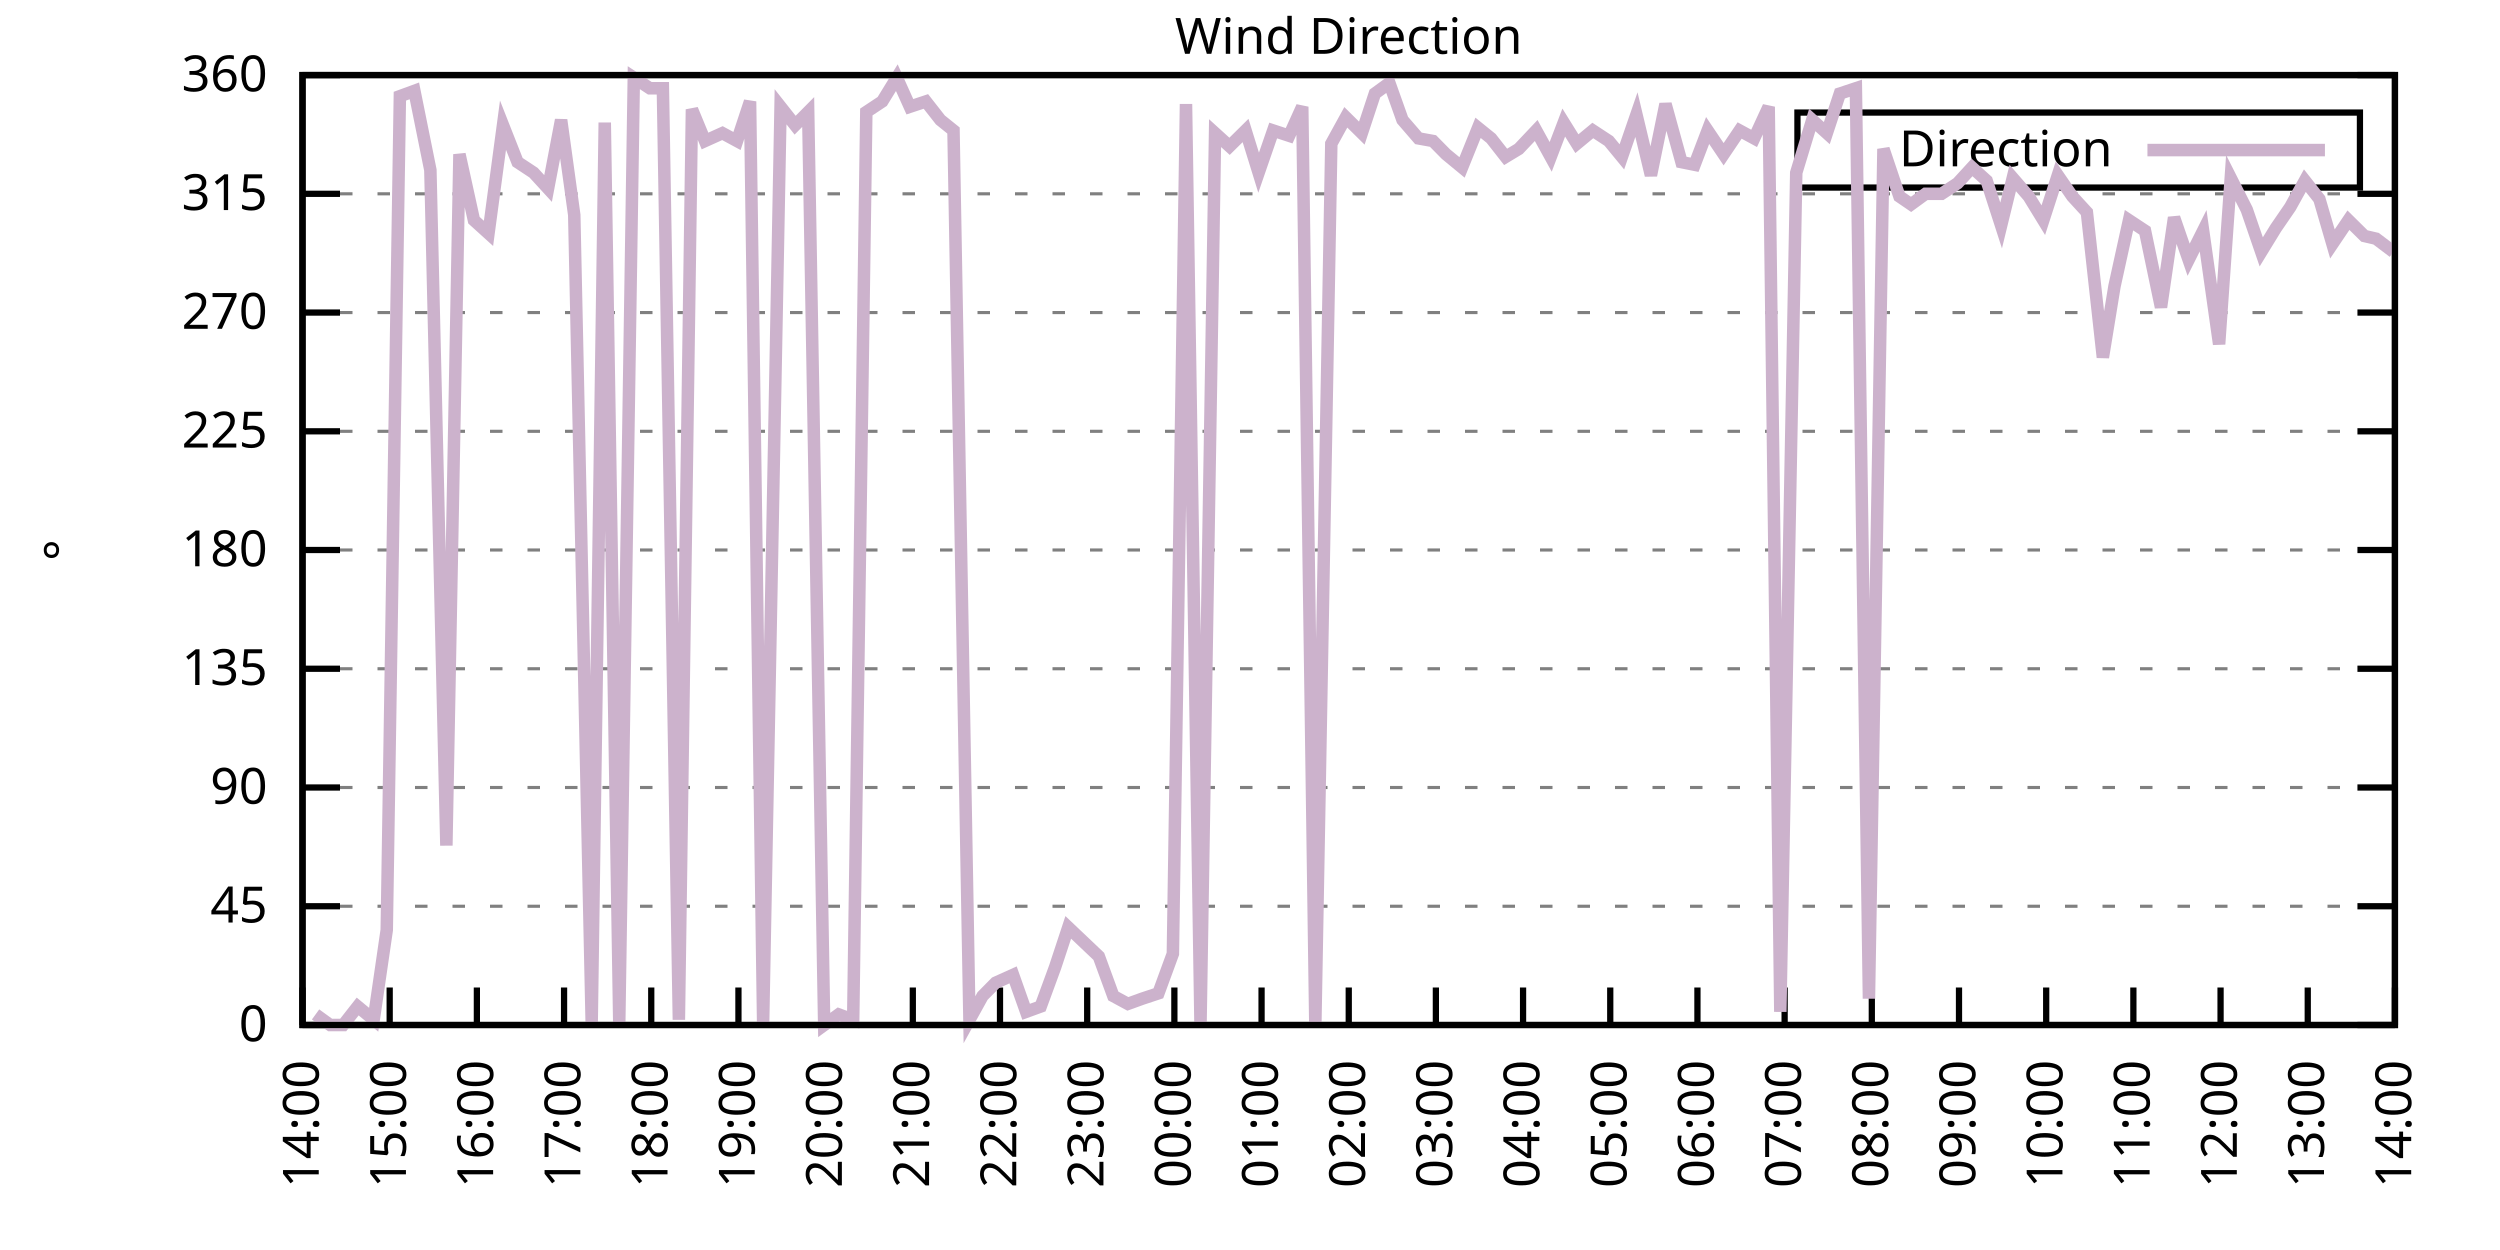
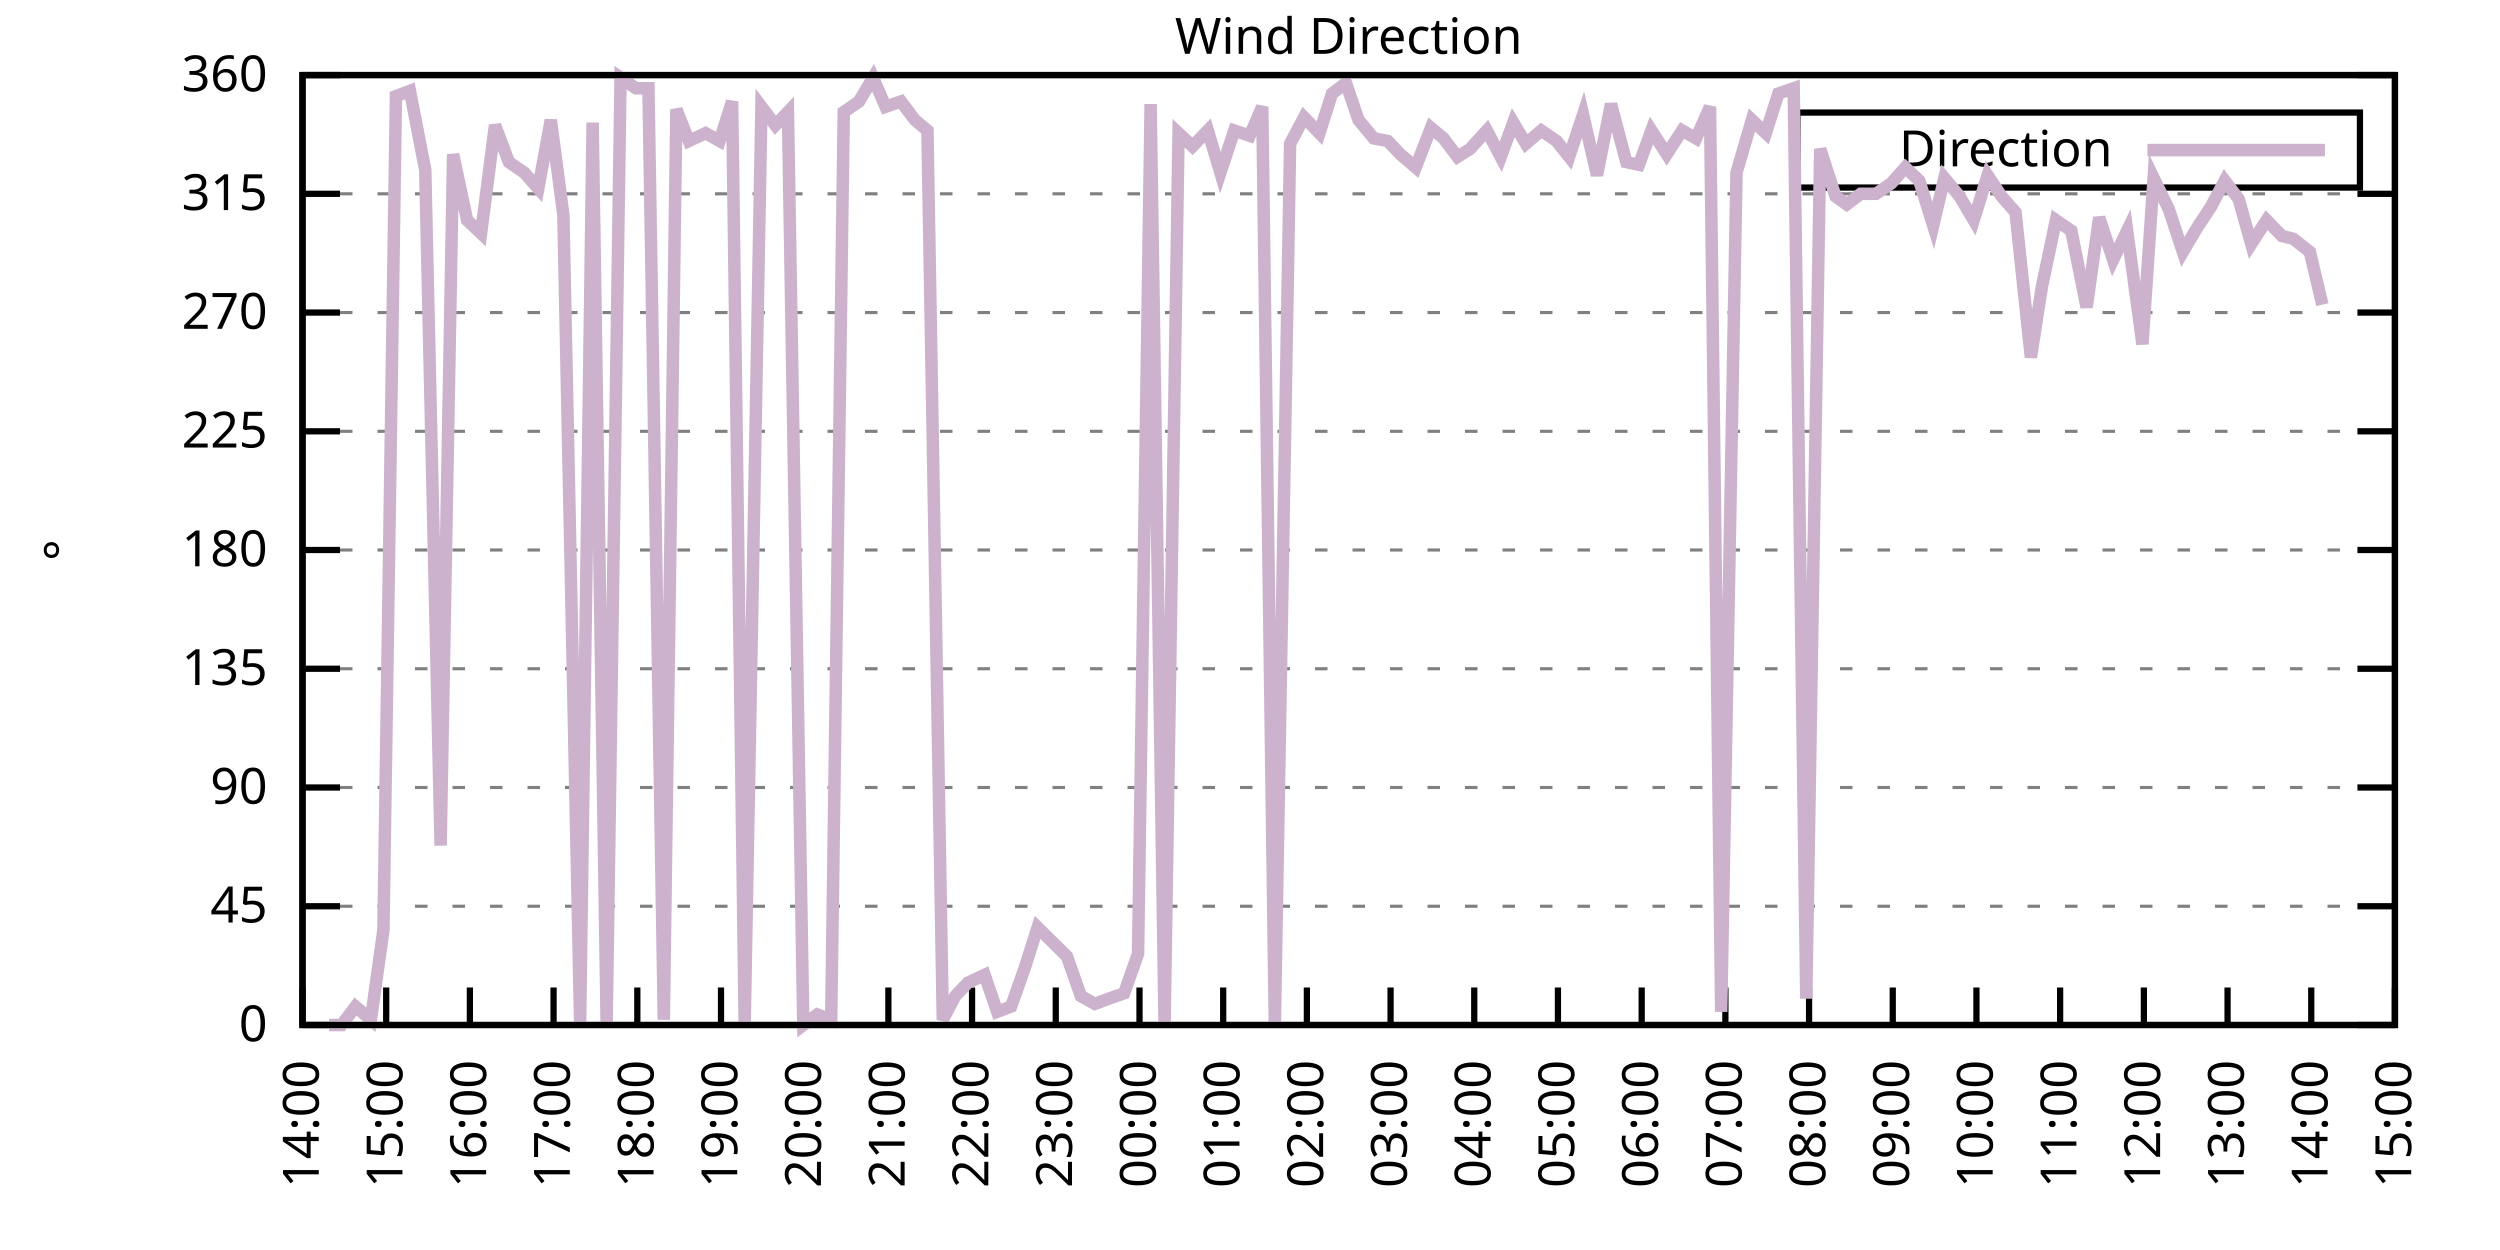
<svg xmlns="http://www.w3.org/2000/svg" xmlns:xlink="http://www.w3.org/1999/xlink" width="400" height="200" viewBox="0 0 400 200">
  <g id="gnuplot_canvas">
    <rect x="0" y="0" width="400" height="200" fill="none" />
    <defs>
      <circle id="gpDot" r="0.5" stroke-width="0.5" stroke="currentColor" />
      <path id="gpPt0" stroke-width="0.333" stroke="currentColor" d="M-1,0 h2 M0,-1 v2" />
      <path id="gpPt1" stroke-width="0.333" stroke="currentColor" d="M-1,-1 L1,1 M1,-1 L-1,1" />
      <path id="gpPt2" stroke-width="0.333" stroke="currentColor" d="M-1,0 L1,0 M0,-1 L0,1 M-1,-1 L1,1 M-1,1 L1,-1" />
      <rect id="gpPt3" stroke-width="0.333" stroke="currentColor" x="-1" y="-1" width="2" height="2" />
      <rect id="gpPt4" stroke-width="0.333" stroke="currentColor" fill="currentColor" x="-1" y="-1" width="2" height="2" />
      <circle id="gpPt5" stroke-width="0.333" stroke="currentColor" cx="0" cy="0" r="1" />
      <use xlink:href="#gpPt5" id="gpPt6" fill="currentColor" stroke="none" />
      <path id="gpPt7" stroke-width="0.333" stroke="currentColor" d="M0,-1.33 L-1.33,0.67 L1.33,0.67 z" />
      <use xlink:href="#gpPt7" id="gpPt8" fill="currentColor" stroke="none" />
      <use xlink:href="#gpPt7" id="gpPt9" stroke="currentColor" transform="rotate(180)" />
      <use xlink:href="#gpPt9" id="gpPt10" fill="currentColor" stroke="none" />
      <use xlink:href="#gpPt3" id="gpPt11" stroke="currentColor" transform="rotate(45)" />
      <use xlink:href="#gpPt11" id="gpPt12" fill="currentColor" stroke="none" />
      <path id="gpPt13" stroke-width="0.333" stroke="currentColor" d="M0,1.330 L1.265,0.411 L0.782,-1.067 L-0.782,-1.076 L-1.265,0.411 z" />
      <use xlink:href="#gpPt13" id="gpPt14" fill="currentColor" stroke="none" />
      <filter id="textbox" filterUnits="objectBoundingBox" x="0" y="0" height="1" width="1">
        <feFlood flood-color="white" flood-opacity="1" result="bgnd" />
        <feComposite in="SourceGraphic" in2="bgnd" operator="atop" />
      </filter>
      <filter id="greybox" filterUnits="objectBoundingBox" x="0" y="0" height="1" width="1">
        <feFlood flood-color="lightgrey" flood-opacity="1" result="grey" />
        <feComposite in="SourceGraphic" in2="grey" operator="atop" />
      </filter>
    </defs>
    <g fill="none" color="white" stroke="currentColor" stroke-width="1.00" stroke-linecap="butt" stroke-linejoin="miter">
</g>
    <g fill="none" color="black" stroke="currentColor" stroke-width="1.00" stroke-linecap="butt" stroke-linejoin="miter">
      <g stroke="none" shape-rendering="crispEdges">
        <polygon fill="rgb(255, 255, 255)" points="48.40,164.00 383.18,164.00 383.18,12.02 48.40,12.02 " />
      </g>
    </g>
    <g fill="none" color="black" stroke="currentColor" stroke-width="1.00" stroke-linecap="butt" stroke-linejoin="miter">
</g>
    <g fill="none" color="black" stroke="black" stroke-width="0.50" stroke-linecap="butt" stroke-linejoin="miter">
</g>
    <g fill="none" color="gray" stroke="currentColor" stroke-width="0.50" stroke-linecap="butt" stroke-linejoin="miter">
      <path stroke="gray" stroke-dasharray="2,4" class="gridline" d="M48.40,164.00 L383.19,164.00  " />
    </g>
    <g fill="none" color="gray" stroke="gray" stroke-width="1.00" stroke-linecap="butt" stroke-linejoin="miter">
</g>
    <g fill="none" color="black" stroke="currentColor" stroke-width="1.00" stroke-linecap="butt" stroke-linejoin="miter">
      <path stroke="black" d="M48.40,164.00 L54.40,164.00 M383.19,164.00 L377.19,164.00  " />
      <g transform="translate(42.80,166.60)" stroke="none" fill="black" font-family="Sans" font-size="8.00" text-anchor="end">
        <text>
          <tspan font-family="Sans"> 0</tspan>
        </text>
      </g>
    </g>
    <g fill="none" color="black" stroke="currentColor" stroke-width="1.00" stroke-linecap="butt" stroke-linejoin="miter">
</g>
    <g fill="none" color="black" stroke="black" stroke-width="0.50" stroke-linecap="butt" stroke-linejoin="miter">
</g>
    <g fill="none" color="gray" stroke="currentColor" stroke-width="0.50" stroke-linecap="butt" stroke-linejoin="miter">
      <path stroke="gray" stroke-dasharray="2,4" class="gridline" d="M48.40,145.00 L383.19,145.00  " />
    </g>
    <g fill="none" color="gray" stroke="gray" stroke-width="1.00" stroke-linecap="butt" stroke-linejoin="miter">
</g>
    <g fill="none" color="black" stroke="currentColor" stroke-width="1.00" stroke-linecap="butt" stroke-linejoin="miter">
      <path stroke="black" d="M48.40,145.00 L54.40,145.00 M383.19,145.00 L377.19,145.00  " />
      <g transform="translate(42.80,147.60)" stroke="none" fill="black" font-family="Sans" font-size="8.00" text-anchor="end">
        <text>
          <tspan font-family="Sans"> 45</tspan>
        </text>
      </g>
    </g>
    <g fill="none" color="black" stroke="currentColor" stroke-width="1.00" stroke-linecap="butt" stroke-linejoin="miter">
</g>
    <g fill="none" color="black" stroke="black" stroke-width="0.50" stroke-linecap="butt" stroke-linejoin="miter">
</g>
    <g fill="none" color="gray" stroke="currentColor" stroke-width="0.50" stroke-linecap="butt" stroke-linejoin="miter">
      <path stroke="gray" stroke-dasharray="2,4" class="gridline" d="M48.40,126.00 L383.19,126.00  " />
    </g>
    <g fill="none" color="gray" stroke="gray" stroke-width="1.00" stroke-linecap="butt" stroke-linejoin="miter">
</g>
    <g fill="none" color="black" stroke="currentColor" stroke-width="1.00" stroke-linecap="butt" stroke-linejoin="miter">
      <path stroke="black" d="M48.40,126.00 L54.40,126.00 M383.19,126.00 L377.19,126.00  " />
      <g transform="translate(42.80,128.60)" stroke="none" fill="black" font-family="Sans" font-size="8.00" text-anchor="end">
        <text>
          <tspan font-family="Sans"> 90</tspan>
        </text>
      </g>
    </g>
    <g fill="none" color="black" stroke="currentColor" stroke-width="1.00" stroke-linecap="butt" stroke-linejoin="miter">
</g>
    <g fill="none" color="black" stroke="black" stroke-width="0.50" stroke-linecap="butt" stroke-linejoin="miter">
</g>
    <g fill="none" color="gray" stroke="currentColor" stroke-width="0.50" stroke-linecap="butt" stroke-linejoin="miter">
      <path stroke="gray" stroke-dasharray="2,4" class="gridline" d="M48.40,107.00 L383.19,107.00  " />
    </g>
    <g fill="none" color="gray" stroke="gray" stroke-width="1.00" stroke-linecap="butt" stroke-linejoin="miter">
</g>
    <g fill="none" color="black" stroke="currentColor" stroke-width="1.00" stroke-linecap="butt" stroke-linejoin="miter">
      <path stroke="black" d="M48.40,107.00 L54.40,107.00 M383.19,107.00 L377.19,107.00  " />
      <g transform="translate(42.80,109.60)" stroke="none" fill="black" font-family="Sans" font-size="8.00" text-anchor="end">
        <text>
          <tspan font-family="Sans"> 135</tspan>
        </text>
      </g>
    </g>
    <g fill="none" color="black" stroke="currentColor" stroke-width="1.00" stroke-linecap="butt" stroke-linejoin="miter">
</g>
    <g fill="none" color="black" stroke="black" stroke-width="0.50" stroke-linecap="butt" stroke-linejoin="miter">
</g>
    <g fill="none" color="gray" stroke="currentColor" stroke-width="0.50" stroke-linecap="butt" stroke-linejoin="miter">
      <path stroke="gray" stroke-dasharray="2,4" class="gridline" d="M48.40,88.00 L383.19,88.00  " />
    </g>
    <g fill="none" color="gray" stroke="gray" stroke-width="1.00" stroke-linecap="butt" stroke-linejoin="miter">
</g>
    <g fill="none" color="black" stroke="currentColor" stroke-width="1.00" stroke-linecap="butt" stroke-linejoin="miter">
      <path stroke="black" d="M48.40,88.00 L54.40,88.00 M383.19,88.00 L377.19,88.00  " />
      <g transform="translate(42.80,90.60)" stroke="none" fill="black" font-family="Sans" font-size="8.00" text-anchor="end">
        <text>
          <tspan font-family="Sans"> 180</tspan>
        </text>
      </g>
    </g>
    <g fill="none" color="black" stroke="currentColor" stroke-width="1.00" stroke-linecap="butt" stroke-linejoin="miter">
</g>
    <g fill="none" color="black" stroke="black" stroke-width="0.50" stroke-linecap="butt" stroke-linejoin="miter">
</g>
    <g fill="none" color="gray" stroke="currentColor" stroke-width="0.50" stroke-linecap="butt" stroke-linejoin="miter">
      <path stroke="gray" stroke-dasharray="2,4" class="gridline" d="M48.40,69.01 L383.19,69.01  " />
    </g>
    <g fill="none" color="gray" stroke="gray" stroke-width="1.00" stroke-linecap="butt" stroke-linejoin="miter">
</g>
    <g fill="none" color="black" stroke="currentColor" stroke-width="1.00" stroke-linecap="butt" stroke-linejoin="miter">
      <path stroke="black" d="M48.40,69.01 L54.40,69.01 M383.19,69.01 L377.19,69.01  " />
      <g transform="translate(42.80,71.61)" stroke="none" fill="black" font-family="Sans" font-size="8.00" text-anchor="end">
        <text>
          <tspan font-family="Sans"> 225</tspan>
        </text>
      </g>
    </g>
    <g fill="none" color="black" stroke="currentColor" stroke-width="1.00" stroke-linecap="butt" stroke-linejoin="miter">
</g>
    <g fill="none" color="black" stroke="black" stroke-width="0.50" stroke-linecap="butt" stroke-linejoin="miter">
</g>
    <g fill="none" color="gray" stroke="currentColor" stroke-width="0.50" stroke-linecap="butt" stroke-linejoin="miter">
      <path stroke="gray" stroke-dasharray="2,4" class="gridline" d="M48.40,50.01 L383.19,50.01  " />
    </g>
    <g fill="none" color="gray" stroke="gray" stroke-width="1.00" stroke-linecap="butt" stroke-linejoin="miter">
</g>
    <g fill="none" color="black" stroke="currentColor" stroke-width="1.00" stroke-linecap="butt" stroke-linejoin="miter">
      <path stroke="black" d="M48.40,50.01 L54.40,50.01 M383.19,50.01 L377.19,50.01  " />
      <g transform="translate(42.80,52.61)" stroke="none" fill="black" font-family="Sans" font-size="8.00" text-anchor="end">
        <text>
          <tspan font-family="Sans"> 270</tspan>
        </text>
      </g>
    </g>
    <g fill="none" color="black" stroke="currentColor" stroke-width="1.00" stroke-linecap="butt" stroke-linejoin="miter">
</g>
    <g fill="none" color="black" stroke="black" stroke-width="0.50" stroke-linecap="butt" stroke-linejoin="miter">
</g>
    <g fill="none" color="gray" stroke="currentColor" stroke-width="0.50" stroke-linecap="butt" stroke-linejoin="miter">
      <path stroke="gray" stroke-dasharray="2,4" class="gridline" d="M48.40,31.01 L383.19,31.01  " />
    </g>
    <g fill="none" color="gray" stroke="gray" stroke-width="1.00" stroke-linecap="butt" stroke-linejoin="miter">
</g>
    <g fill="none" color="black" stroke="currentColor" stroke-width="1.00" stroke-linecap="butt" stroke-linejoin="miter">
      <path stroke="black" d="M48.40,31.01 L54.40,31.01 M383.19,31.01 L377.19,31.01  " />
      <g transform="translate(42.80,33.61)" stroke="none" fill="black" font-family="Sans" font-size="8.00" text-anchor="end">
        <text>
          <tspan font-family="Sans"> 315</tspan>
        </text>
      </g>
    </g>
    <g fill="none" color="black" stroke="currentColor" stroke-width="1.00" stroke-linecap="butt" stroke-linejoin="miter">
</g>
    <g fill="none" color="black" stroke="black" stroke-width="0.50" stroke-linecap="butt" stroke-linejoin="miter">
</g>
    <g fill="none" color="gray" stroke="currentColor" stroke-width="0.50" stroke-linecap="butt" stroke-linejoin="miter">
      <path stroke="gray" stroke-dasharray="2,4" class="gridline" d="M48.40,12.01 L383.19,12.01  " />
    </g>
    <g fill="none" color="gray" stroke="gray" stroke-width="1.00" stroke-linecap="butt" stroke-linejoin="miter">
</g>
    <g fill="none" color="black" stroke="currentColor" stroke-width="1.00" stroke-linecap="butt" stroke-linejoin="miter">
      <path stroke="black" d="M48.40,12.01 L54.40,12.01 M383.19,12.01 L377.19,12.01  " />
      <g transform="translate(42.80,14.61)" stroke="none" fill="black" font-family="Sans" font-size="8.00" text-anchor="end">
        <text>
          <tspan font-family="Sans"> 360</tspan>
        </text>
      </g>
    </g>
    <g fill="none" color="black" stroke="currentColor" stroke-width="1.00" stroke-linecap="butt" stroke-linejoin="miter">
      <path stroke="black" d="M48.40,164.00 L48.40,158.00  " />
      <g transform="translate(51.00,169.60) rotate(270.00)" stroke="none" fill="black" font-family="Sans" font-size="8.00" text-anchor="end">
        <text>
          <tspan font-family="Sans">14:00</tspan>
        </text>
      </g>
    </g>
    <g fill="none" color="black" stroke="currentColor" stroke-width="1.00" stroke-linecap="butt" stroke-linejoin="miter">
-       <path stroke="black" d="M62.35,164.00 L62.35,158.00  " />
-       <g transform="translate(64.95,169.60) rotate(270.00)" stroke="none" fill="black" font-family="Sans" font-size="8.00" text-anchor="end">
+       <path stroke="black" d="M61.79,164.00 L61.79,158.00  " />
+       <g transform="translate(64.39,169.60) rotate(270.00)" stroke="none" fill="black" font-family="Sans" font-size="8.00" text-anchor="end">
        <text>
          <tspan font-family="Sans">15:00</tspan>
        </text>
      </g>
    </g>
    <g fill="none" color="black" stroke="currentColor" stroke-width="1.00" stroke-linecap="butt" stroke-linejoin="miter">
-       <path stroke="black" d="M76.30,164.00 L76.30,158.00  " />
-       <g transform="translate(78.90,169.60) rotate(270.00)" stroke="none" fill="black" font-family="Sans" font-size="8.00" text-anchor="end">
+       <path stroke="black" d="M75.18,164.00 L75.18,158.00  " />
+       <g transform="translate(77.78,169.60) rotate(270.00)" stroke="none" fill="black" font-family="Sans" font-size="8.00" text-anchor="end">
        <text>
          <tspan font-family="Sans">16:00</tspan>
        </text>
      </g>
    </g>
    <g fill="none" color="black" stroke="currentColor" stroke-width="1.00" stroke-linecap="butt" stroke-linejoin="miter">
-       <path stroke="black" d="M90.25,164.00 L90.25,158.00  " />
-       <g transform="translate(92.85,169.60) rotate(270.00)" stroke="none" fill="black" font-family="Sans" font-size="8.00" text-anchor="end">
+       <path stroke="black" d="M88.57,164.00 L88.57,158.00  " />
+       <g transform="translate(91.17,169.60) rotate(270.00)" stroke="none" fill="black" font-family="Sans" font-size="8.00" text-anchor="end">
        <text>
          <tspan font-family="Sans">17:00</tspan>
        </text>
      </g>
    </g>
    <g fill="none" color="black" stroke="currentColor" stroke-width="1.00" stroke-linecap="butt" stroke-linejoin="miter">
-       <path stroke="black" d="M104.20,164.00 L104.20,158.00  " />
-       <g transform="translate(106.80,169.60) rotate(270.00)" stroke="none" fill="black" font-family="Sans" font-size="8.00" text-anchor="end">
+       <path stroke="black" d="M101.97,164.00 L101.97,158.00  " />
+       <g transform="translate(104.57,169.60) rotate(270.00)" stroke="none" fill="black" font-family="Sans" font-size="8.00" text-anchor="end">
        <text>
          <tspan font-family="Sans">18:00</tspan>
        </text>
      </g>
    </g>
    <g fill="none" color="black" stroke="currentColor" stroke-width="1.00" stroke-linecap="butt" stroke-linejoin="miter">
-       <path stroke="black" d="M118.15,164.00 L118.15,158.00  " />
-       <g transform="translate(120.75,169.60) rotate(270.00)" stroke="none" fill="black" font-family="Sans" font-size="8.00" text-anchor="end">
+       <path stroke="black" d="M115.36,164.00 L115.36,158.00  " />
+       <g transform="translate(117.96,169.60) rotate(270.00)" stroke="none" fill="black" font-family="Sans" font-size="8.00" text-anchor="end">
        <text>
          <tspan font-family="Sans">19:00</tspan>
        </text>
      </g>
    </g>
    <g fill="none" color="black" stroke="currentColor" stroke-width="1.00" stroke-linecap="butt" stroke-linejoin="miter">
-       <path stroke="black" d="M132.10,164.00 L132.10,158.00  " />
-       <g transform="translate(134.70,169.60) rotate(270.00)" stroke="none" fill="black" font-family="Sans" font-size="8.00" text-anchor="end">
+       <path stroke="black" d="M128.75,164.00 L128.75,158.00  " />
+       <g transform="translate(131.35,169.60) rotate(270.00)" stroke="none" fill="black" font-family="Sans" font-size="8.00" text-anchor="end">
        <text>
          <tspan font-family="Sans">20:00</tspan>
        </text>
      </g>
    </g>
    <g fill="none" color="black" stroke="currentColor" stroke-width="1.00" stroke-linecap="butt" stroke-linejoin="miter">
-       <path stroke="black" d="M146.05,164.00 L146.05,158.00  " />
-       <g transform="translate(148.65,169.60) rotate(270.00)" stroke="none" fill="black" font-family="Sans" font-size="8.00" text-anchor="end">
+       <path stroke="black" d="M142.14,164.00 L142.14,158.00  " />
+       <g transform="translate(144.74,169.60) rotate(270.00)" stroke="none" fill="black" font-family="Sans" font-size="8.00" text-anchor="end">
        <text>
          <tspan font-family="Sans">21:00</tspan>
        </text>
      </g>
    </g>
    <g fill="none" color="black" stroke="currentColor" stroke-width="1.00" stroke-linecap="butt" stroke-linejoin="miter">
-       <path stroke="black" d="M160.00,164.00 L160.00,158.00  " />
-       <g transform="translate(162.60,169.60) rotate(270.00)" stroke="none" fill="black" font-family="Sans" font-size="8.00" text-anchor="end">
+       <path stroke="black" d="M155.53,164.00 L155.53,158.00  " />
+       <g transform="translate(158.13,169.60) rotate(270.00)" stroke="none" fill="black" font-family="Sans" font-size="8.00" text-anchor="end">
        <text>
          <tspan font-family="Sans">22:00</tspan>
        </text>
      </g>
    </g>
    <g fill="none" color="black" stroke="currentColor" stroke-width="1.00" stroke-linecap="butt" stroke-linejoin="miter">
-       <path stroke="black" d="M173.95,164.00 L173.95,158.00  " />
-       <g transform="translate(176.55,169.60) rotate(270.00)" stroke="none" fill="black" font-family="Sans" font-size="8.00" text-anchor="end">
+       <path stroke="black" d="M168.92,164.00 L168.92,158.00  " />
+       <g transform="translate(171.52,169.60) rotate(270.00)" stroke="none" fill="black" font-family="Sans" font-size="8.00" text-anchor="end">
        <text>
          <tspan font-family="Sans">23:00</tspan>
        </text>
      </g>
    </g>
    <g fill="none" color="black" stroke="currentColor" stroke-width="1.00" stroke-linecap="butt" stroke-linejoin="miter">
-       <path stroke="black" d="M187.90,164.00 L187.90,158.00  " />
-       <g transform="translate(190.50,169.60) rotate(270.00)" stroke="none" fill="black" font-family="Sans" font-size="8.00" text-anchor="end">
+       <path stroke="black" d="M182.32,164.00 L182.32,158.00  " />
+       <g transform="translate(184.92,169.60) rotate(270.00)" stroke="none" fill="black" font-family="Sans" font-size="8.00" text-anchor="end">
        <text>
          <tspan font-family="Sans">00:00</tspan>
        </text>
      </g>
    </g>
    <g fill="none" color="black" stroke="currentColor" stroke-width="1.00" stroke-linecap="butt" stroke-linejoin="miter">
-       <path stroke="black" d="M201.85,164.00 L201.85,158.00  " />
-       <g transform="translate(204.45,169.60) rotate(270.00)" stroke="none" fill="black" font-family="Sans" font-size="8.00" text-anchor="end">
+       <path stroke="black" d="M195.71,164.00 L195.71,158.00  " />
+       <g transform="translate(198.31,169.60) rotate(270.00)" stroke="none" fill="black" font-family="Sans" font-size="8.00" text-anchor="end">
        <text>
          <tspan font-family="Sans">01:00</tspan>
        </text>
      </g>
    </g>
    <g fill="none" color="black" stroke="currentColor" stroke-width="1.00" stroke-linecap="butt" stroke-linejoin="miter">
-       <path stroke="black" d="M215.80,164.00 L215.80,158.00  " />
-       <g transform="translate(218.40,169.60) rotate(270.00)" stroke="none" fill="black" font-family="Sans" font-size="8.00" text-anchor="end">
+       <path stroke="black" d="M209.10,164.00 L209.10,158.00  " />
+       <g transform="translate(211.70,169.60) rotate(270.00)" stroke="none" fill="black" font-family="Sans" font-size="8.00" text-anchor="end">
        <text>
          <tspan font-family="Sans">02:00</tspan>
        </text>
      </g>
    </g>
    <g fill="none" color="black" stroke="currentColor" stroke-width="1.00" stroke-linecap="butt" stroke-linejoin="miter">
-       <path stroke="black" d="M229.74,164.00 L229.74,158.00  " />
-       <g transform="translate(232.34,169.60) rotate(270.00)" stroke="none" fill="black" font-family="Sans" font-size="8.00" text-anchor="end">
+       <path stroke="black" d="M222.49,164.00 L222.49,158.00  " />
+       <g transform="translate(225.09,169.60) rotate(270.00)" stroke="none" fill="black" font-family="Sans" font-size="8.00" text-anchor="end">
        <text>
          <tspan font-family="Sans">03:00</tspan>
        </text>
      </g>
    </g>
    <g fill="none" color="black" stroke="currentColor" stroke-width="1.00" stroke-linecap="butt" stroke-linejoin="miter">
-       <path stroke="black" d="M243.69,164.00 L243.69,158.00  " />
-       <g transform="translate(246.29,169.60) rotate(270.00)" stroke="none" fill="black" font-family="Sans" font-size="8.00" text-anchor="end">
+       <path stroke="black" d="M235.88,164.00 L235.88,158.00  " />
+       <g transform="translate(238.48,169.60) rotate(270.00)" stroke="none" fill="black" font-family="Sans" font-size="8.00" text-anchor="end">
        <text>
          <tspan font-family="Sans">04:00</tspan>
        </text>
      </g>
    </g>
    <g fill="none" color="black" stroke="currentColor" stroke-width="1.00" stroke-linecap="butt" stroke-linejoin="miter">
-       <path stroke="black" d="M257.64,164.00 L257.64,158.00  " />
-       <g transform="translate(260.24,169.60) rotate(270.00)" stroke="none" fill="black" font-family="Sans" font-size="8.00" text-anchor="end">
+       <path stroke="black" d="M249.27,164.00 L249.27,158.00  " />
+       <g transform="translate(251.87,169.60) rotate(270.00)" stroke="none" fill="black" font-family="Sans" font-size="8.00" text-anchor="end">
        <text>
          <tspan font-family="Sans">05:00</tspan>
        </text>
      </g>
    </g>
    <g fill="none" color="black" stroke="currentColor" stroke-width="1.00" stroke-linecap="butt" stroke-linejoin="miter">
-       <path stroke="black" d="M271.59,164.00 L271.59,158.00  " />
-       <g transform="translate(274.19,169.60) rotate(270.00)" stroke="none" fill="black" font-family="Sans" font-size="8.00" text-anchor="end">
+       <path stroke="black" d="M262.67,164.00 L262.67,158.00  " />
+       <g transform="translate(265.27,169.60) rotate(270.00)" stroke="none" fill="black" font-family="Sans" font-size="8.00" text-anchor="end">
        <text>
          <tspan font-family="Sans">06:00</tspan>
        </text>
      </g>
    </g>
    <g fill="none" color="black" stroke="currentColor" stroke-width="1.00" stroke-linecap="butt" stroke-linejoin="miter">
-       <path stroke="black" d="M285.54,164.00 L285.54,158.00  " />
-       <g transform="translate(288.14,169.60) rotate(270.00)" stroke="none" fill="black" font-family="Sans" font-size="8.00" text-anchor="end">
+       <path stroke="black" d="M276.06,164.00 L276.06,158.00  " />
+       <g transform="translate(278.66,169.60) rotate(270.00)" stroke="none" fill="black" font-family="Sans" font-size="8.00" text-anchor="end">
        <text>
          <tspan font-family="Sans">07:00</tspan>
        </text>
      </g>
    </g>
    <g fill="none" color="black" stroke="currentColor" stroke-width="1.00" stroke-linecap="butt" stroke-linejoin="miter">
-       <path stroke="black" d="M299.49,164.00 L299.49,158.00  " />
-       <g transform="translate(302.09,169.60) rotate(270.00)" stroke="none" fill="black" font-family="Sans" font-size="8.00" text-anchor="end">
+       <path stroke="black" d="M289.45,164.00 L289.45,158.00  " />
+       <g transform="translate(292.05,169.60) rotate(270.00)" stroke="none" fill="black" font-family="Sans" font-size="8.00" text-anchor="end">
        <text>
          <tspan font-family="Sans">08:00</tspan>
        </text>
      </g>
    </g>
    <g fill="none" color="black" stroke="currentColor" stroke-width="1.00" stroke-linecap="butt" stroke-linejoin="miter">
-       <path stroke="black" d="M313.44,164.00 L313.44,158.00  " />
-       <g transform="translate(316.04,169.60) rotate(270.00)" stroke="none" fill="black" font-family="Sans" font-size="8.00" text-anchor="end">
+       <path stroke="black" d="M302.84,164.00 L302.84,158.00  " />
+       <g transform="translate(305.44,169.60) rotate(270.00)" stroke="none" fill="black" font-family="Sans" font-size="8.00" text-anchor="end">
        <text>
          <tspan font-family="Sans">09:00</tspan>
        </text>
      </g>
    </g>
    <g fill="none" color="black" stroke="currentColor" stroke-width="1.00" stroke-linecap="butt" stroke-linejoin="miter">
-       <path stroke="black" d="M327.39,164.00 L327.39,158.00  " />
-       <g transform="translate(329.99,169.60) rotate(270.00)" stroke="none" fill="black" font-family="Sans" font-size="8.00" text-anchor="end">
+       <path stroke="black" d="M316.23,164.00 L316.23,158.00  " />
+       <g transform="translate(318.83,169.60) rotate(270.00)" stroke="none" fill="black" font-family="Sans" font-size="8.00" text-anchor="end">
        <text>
          <tspan font-family="Sans">10:00</tspan>
        </text>
      </g>
    </g>
    <g fill="none" color="black" stroke="currentColor" stroke-width="1.00" stroke-linecap="butt" stroke-linejoin="miter">
-       <path stroke="black" d="M341.34,164.00 L341.34,158.00  " />
-       <g transform="translate(343.94,169.60) rotate(270.00)" stroke="none" fill="black" font-family="Sans" font-size="8.00" text-anchor="end">
+       <path stroke="black" d="M329.62,164.00 L329.62,158.00  " />
+       <g transform="translate(332.22,169.60) rotate(270.00)" stroke="none" fill="black" font-family="Sans" font-size="8.00" text-anchor="end">
        <text>
          <tspan font-family="Sans">11:00</tspan>
        </text>
      </g>
    </g>
    <g fill="none" color="black" stroke="currentColor" stroke-width="1.00" stroke-linecap="butt" stroke-linejoin="miter">
-       <path stroke="black" d="M355.29,164.00 L355.29,158.00  " />
-       <g transform="translate(357.89,169.60) rotate(270.00)" stroke="none" fill="black" font-family="Sans" font-size="8.00" text-anchor="end">
+       <path stroke="black" d="M343.02,164.00 L343.02,158.00  " />
+       <g transform="translate(345.62,169.60) rotate(270.00)" stroke="none" fill="black" font-family="Sans" font-size="8.00" text-anchor="end">
        <text>
          <tspan font-family="Sans">12:00</tspan>
        </text>
      </g>
    </g>
    <g fill="none" color="black" stroke="currentColor" stroke-width="1.00" stroke-linecap="butt" stroke-linejoin="miter">
-       <path stroke="black" d="M369.24,164.00 L369.24,158.00  " />
-       <g transform="translate(371.84,169.60) rotate(270.00)" stroke="none" fill="black" font-family="Sans" font-size="8.00" text-anchor="end">
+       <path stroke="black" d="M356.41,164.00 L356.41,158.00  " />
+       <g transform="translate(359.01,169.60) rotate(270.00)" stroke="none" fill="black" font-family="Sans" font-size="8.00" text-anchor="end">
        <text>
          <tspan font-family="Sans">13:00</tspan>
+         </text>
+       </g>
+     </g>
+     <g fill="none" color="black" stroke="currentColor" stroke-width="1.00" stroke-linecap="butt" stroke-linejoin="miter">
+       <path stroke="black" d="M369.80,164.00 L369.80,158.00  " />
+       <g transform="translate(372.40,169.60) rotate(270.00)" stroke="none" fill="black" font-family="Sans" font-size="8.00" text-anchor="end">
+         <text>
+           <tspan font-family="Sans">14:00</tspan>
        </text>
      </g>
    </g>
    <g fill="none" color="black" stroke="currentColor" stroke-width="1.00" stroke-linecap="butt" stroke-linejoin="miter">
      <path stroke="black" d="M383.19,164.00 L383.19,158.00  " />
      <g transform="translate(385.79,169.60) rotate(270.00)" stroke="none" fill="black" font-family="Sans" font-size="8.00" text-anchor="end">
        <text>
-           <tspan font-family="Sans">14:00</tspan>
+           <tspan font-family="Sans">15:00</tspan>
        </text>
      </g>
    </g>
    <g fill="none" color="black" stroke="currentColor" stroke-width="1.00" stroke-linecap="butt" stroke-linejoin="miter">
</g>
    <g fill="none" color="black" stroke="currentColor" stroke-width="1.00" stroke-linecap="butt" stroke-linejoin="miter">
      <path stroke="black" d="M48.40,12.01 L48.40,164.00 L383.19,164.00 L383.19,12.01 L48.40,12.01 Z  " />
    </g>
    <g fill="none" color="black" stroke="currentColor" stroke-width="1.00" stroke-linecap="butt" stroke-linejoin="miter">
</g>
    <g fill="none" color="black" stroke="currentColor" stroke-width="1.00" stroke-linecap="butt" stroke-linejoin="miter">
      <path stroke="black" d="M287.59,30.01 L287.59,18.01 L377.59,18.01 L377.59,30.01 L287.59,30.01 Z  " />
    </g>
    <g id="Wind_direction_plot_1">
      <g fill="none" color="white" stroke="black" stroke-width="2.00" stroke-linecap="butt" stroke-linejoin="miter">
</g>
      <g fill="none" color="black" stroke="currentColor" stroke-width="2.00" stroke-linecap="butt" stroke-linejoin="miter">
        <g transform="translate(337.99,26.61)" stroke="none" fill="black" font-family="Sans" font-size="8.00" text-anchor="end">
          <text>
            <tspan font-family="Sans">Direction</tspan>
          </text>
        </g>
      </g>
      <g fill="none" color="black" stroke="currentColor" stroke-width="2.00" stroke-linecap="butt" stroke-linejoin="miter">
-         <path stroke="rgb(204, 178, 204)" d="M343.59,24.01 L371.99,24.01 M50.49,162.31 L52.82,164.00 L54.91,164.00 L57.23,161.04 L59.79,163.16 L61.88,148.80   L63.98,15.39 L66.30,14.54 L68.86,27.21 L71.42,135.29 L73.51,24.68 L75.83,35.23 L78.16,37.34 L80.48,20.03   L82.81,25.94 L85.37,27.63 L87.69,30.16 L89.78,19.19 L91.88,34.39 L94.67,163.58 L96.76,19.61 L99.08,163.58   L101.41,12.43 L103.97,14.12 L106.06,14.12 L108.62,163.16 L110.71,17.50 L112.80,22.56 L115.59,21.30 L117.92,22.56   L120.01,16.23 L122.10,163.58 L124.89,17.08 L127.22,20.03 L129.31,17.92 L131.87,164.00 L134.19,162.31 L136.51,163.16   L138.61,17.92 L141.16,16.23 L143.49,12.43 L145.58,17.08 L148.14,16.23 L150.46,19.19 L152.56,20.88 L155.11,163.16   L157.21,159.36 L159.30,157.24 L162.09,155.98 L164.18,161.89 L166.51,161.04 L168.83,154.71 L170.92,148.38 L175.81,153.02   L178.13,159.36 L180.46,160.62 L182.78,159.78 L185.34,158.93 L187.66,152.60 L189.76,16.65 L192.08,164.00 L194.41,21.30   L196.73,23.41 L199.29,20.88 L201.38,27.63 L203.71,20.88 L206.26,21.72 L208.36,17.08 L210.45,164.00 L213.01,22.99   L215.33,18.77 L217.89,21.30 L219.98,14.97 L222.30,13.28 L224.40,19.19 L226.95,22.14 L229.28,22.56 L231.37,24.68   L233.93,26.79 L236.49,20.45 L238.58,22.14 L240.90,25.10 L243.00,23.83 L245.79,20.88 L248.11,25.10 L250.20,19.61   L252.30,22.99 L254.85,20.88 L257.41,22.56 L259.50,25.10 L261.83,18.34 L264.15,28.05 L266.48,16.65 L269.04,25.94   L271.13,26.36 L273.22,20.88 L275.78,24.68 L278.34,20.88 L280.66,22.14 L282.99,17.08 L284.85,161.89 L287.40,27.63   L289.96,19.19 L292.29,21.30 L294.38,14.97 L296.94,14.12 L299.03,159.78 L301.35,23.83 L303.91,31.43 L305.77,32.70   L308.09,31.01 L310.65,31.01 L313.21,29.32 L315.53,26.79 L317.86,28.90 L320.18,36.08 L322.04,28.48 L324.60,31.43   L326.93,35.23 L329.25,28.05 L331.58,31.43 L333.90,33.96 L336.46,57.18 L338.32,45.79 L340.64,35.23 L343.20,36.92   L345.76,49.16 L347.85,34.81 L350.18,41.56 L352.50,36.92 L355.06,55.07 L356.92,28.48 L359.48,33.54 L361.80,40.30   L364.13,36.50 L366.45,33.12 L368.78,28.90 L371.10,31.85 L373.19,39.03 L375.75,35.23 L378.31,37.76 L380.17,38.19   L382.96,40.30  " />
+         <path stroke="rgb(204, 178, 204)" d="M343.59,24.01 L371.99,24.01 M52.64,164.00 L54.65,164.00 L56.88,161.04 L59.34,163.16 L61.35,148.80 L63.35,15.39   L65.59,14.54 L68.04,27.21 L70.50,135.29 L72.50,24.68 L74.74,35.23 L76.97,37.34 L79.20,20.03 L81.43,25.94   L83.89,27.63 L86.12,30.16 L88.13,19.19 L90.14,34.39 L92.82,163.58 L94.82,19.61 L97.06,163.58 L99.29,12.43   L101.74,14.12 L103.75,14.12 L106.21,163.16 L108.22,17.50 L110.22,22.56 L112.90,21.30 L115.13,22.56 L117.14,16.23   L119.15,163.58 L121.83,17.08 L124.06,20.03 L126.07,17.92 L128.53,164.00 L130.76,162.31 L132.99,163.16 L135.00,17.92   L137.45,16.23 L139.69,12.43 L141.69,17.08 L144.15,16.23 L146.38,19.19 L148.39,20.88 L150.85,163.16 L152.85,159.36   L154.86,157.24 L157.54,155.98 L159.55,161.89 L161.78,161.04 L164.01,154.71 L166.02,148.38 L170.71,153.02 L172.94,159.36   L175.17,160.62 L177.41,159.78 L179.86,158.93 L182.09,152.60 L184.10,16.65 L186.33,164.00 L188.57,21.30 L190.80,23.41   L193.25,20.88 L195.26,27.63 L197.49,20.88 L199.95,21.72 L201.96,17.08 L203.97,164.00 L206.42,22.99 L208.65,18.77   L211.11,21.30 L213.12,14.97 L215.35,13.28 L217.36,19.19 L219.81,22.14 L222.04,22.56 L224.05,24.68 L226.51,26.79   L228.96,20.45 L230.97,22.14 L233.20,25.10 L235.21,23.83 L237.89,20.88 L240.12,25.10 L242.13,19.61 L244.14,22.99   L246.60,20.88 L249.05,22.56 L251.06,25.10 L253.29,18.34 L255.52,28.05 L257.76,16.65 L260.21,25.94 L262.22,26.36   L264.23,20.88 L266.68,24.68 L269.14,20.88 L271.37,22.14 L273.60,17.08 L275.39,161.89 L277.84,27.63 L280.30,19.19   L282.53,21.30 L284.54,14.97 L286.99,14.12 L289.00,159.78 L291.23,23.83 L293.69,31.43 L295.48,32.70 L297.71,31.01   L300.16,31.01 L302.62,29.32 L304.85,26.79 L307.08,28.90 L309.31,36.08 L311.10,28.48 L313.55,31.43 L315.79,35.23   L318.02,28.05 L320.25,31.43 L322.48,33.96 L324.94,57.18 L326.72,45.79 L328.95,35.23 L331.41,36.92 L333.86,49.16   L335.87,34.81 L338.10,41.56 L340.34,36.92 L342.79,55.07 L344.58,28.48 L347.03,33.54 L349.26,40.30 L351.50,36.50   L353.73,33.12 L355.96,28.90 L358.19,31.85 L360.20,39.03 L362.66,35.23 L365.11,37.76 L366.90,38.19 L369.58,40.30   L371.58,48.74  " />
      </g>
    </g>
    <g fill="none" color="black" stroke="currentColor" stroke-width="2.00" stroke-linecap="butt" stroke-linejoin="miter">
</g>
    <g fill="none" color="black" stroke="black" stroke-width="1.00" stroke-linecap="butt" stroke-linejoin="miter">
</g>
    <g fill="none" color="black" stroke="currentColor" stroke-width="1.00" stroke-linecap="butt" stroke-linejoin="miter">
      <path stroke="black" d="M48.40,12.01 L48.40,164.00 L383.19,164.00 L383.19,12.01 L48.40,12.01 Z  " />
      <g transform="translate(12.80,88.01) rotate(270.00)" stroke="none" fill="black" font-family="Sans" font-size="8.00" text-anchor="middle">
        <text>
          <tspan font-family="Sans">°</tspan>
        </text>
      </g>
    </g>
    <g fill="none" color="black" stroke="currentColor" stroke-width="1.00" stroke-linecap="butt" stroke-linejoin="miter">
</g>
    <g fill="none" color="black" stroke="currentColor" stroke-width="1.00" stroke-linecap="butt" stroke-linejoin="miter">
      <g transform="translate(215.79,8.61)" stroke="none" fill="black" font-family="Sans" font-size="8.00" text-anchor="middle">
        <text>
          <tspan font-family="Sans">Wind Direction</tspan>
        </text>
      </g>
    </g>
    <g fill="none" color="black" stroke="currentColor" stroke-width="1.00" stroke-linecap="butt" stroke-linejoin="miter">
</g>
  </g>
</svg>
